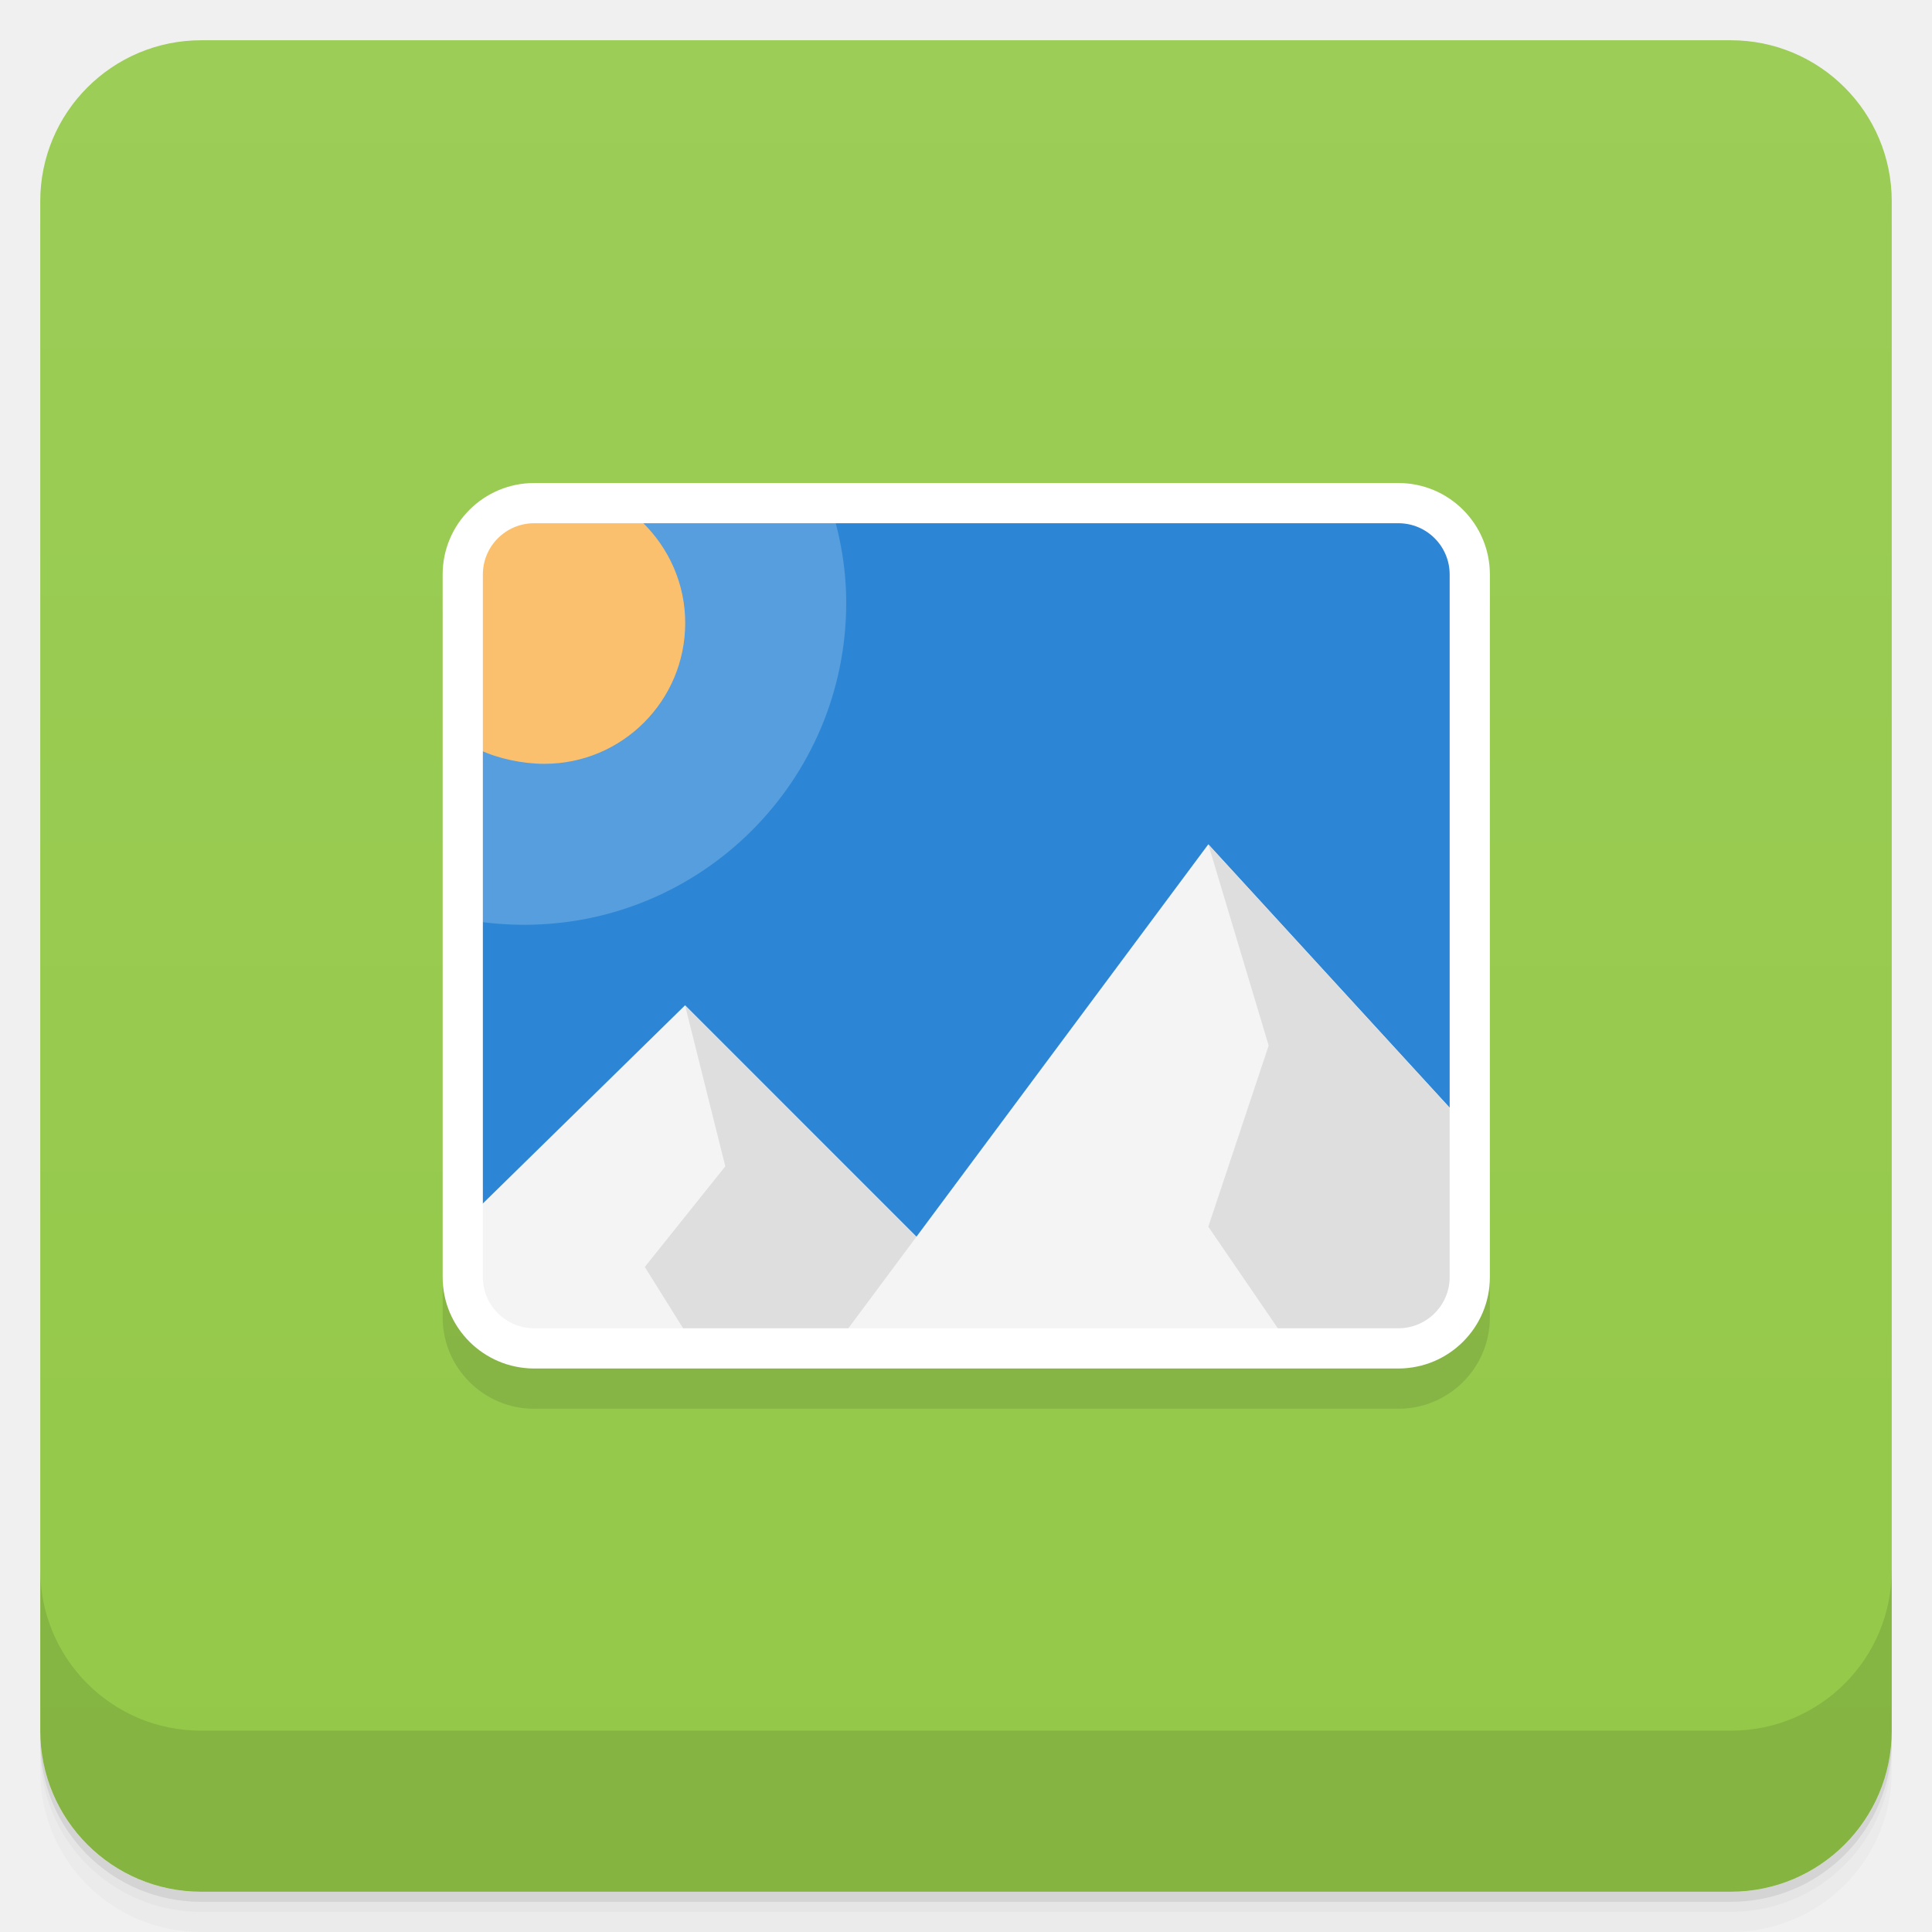
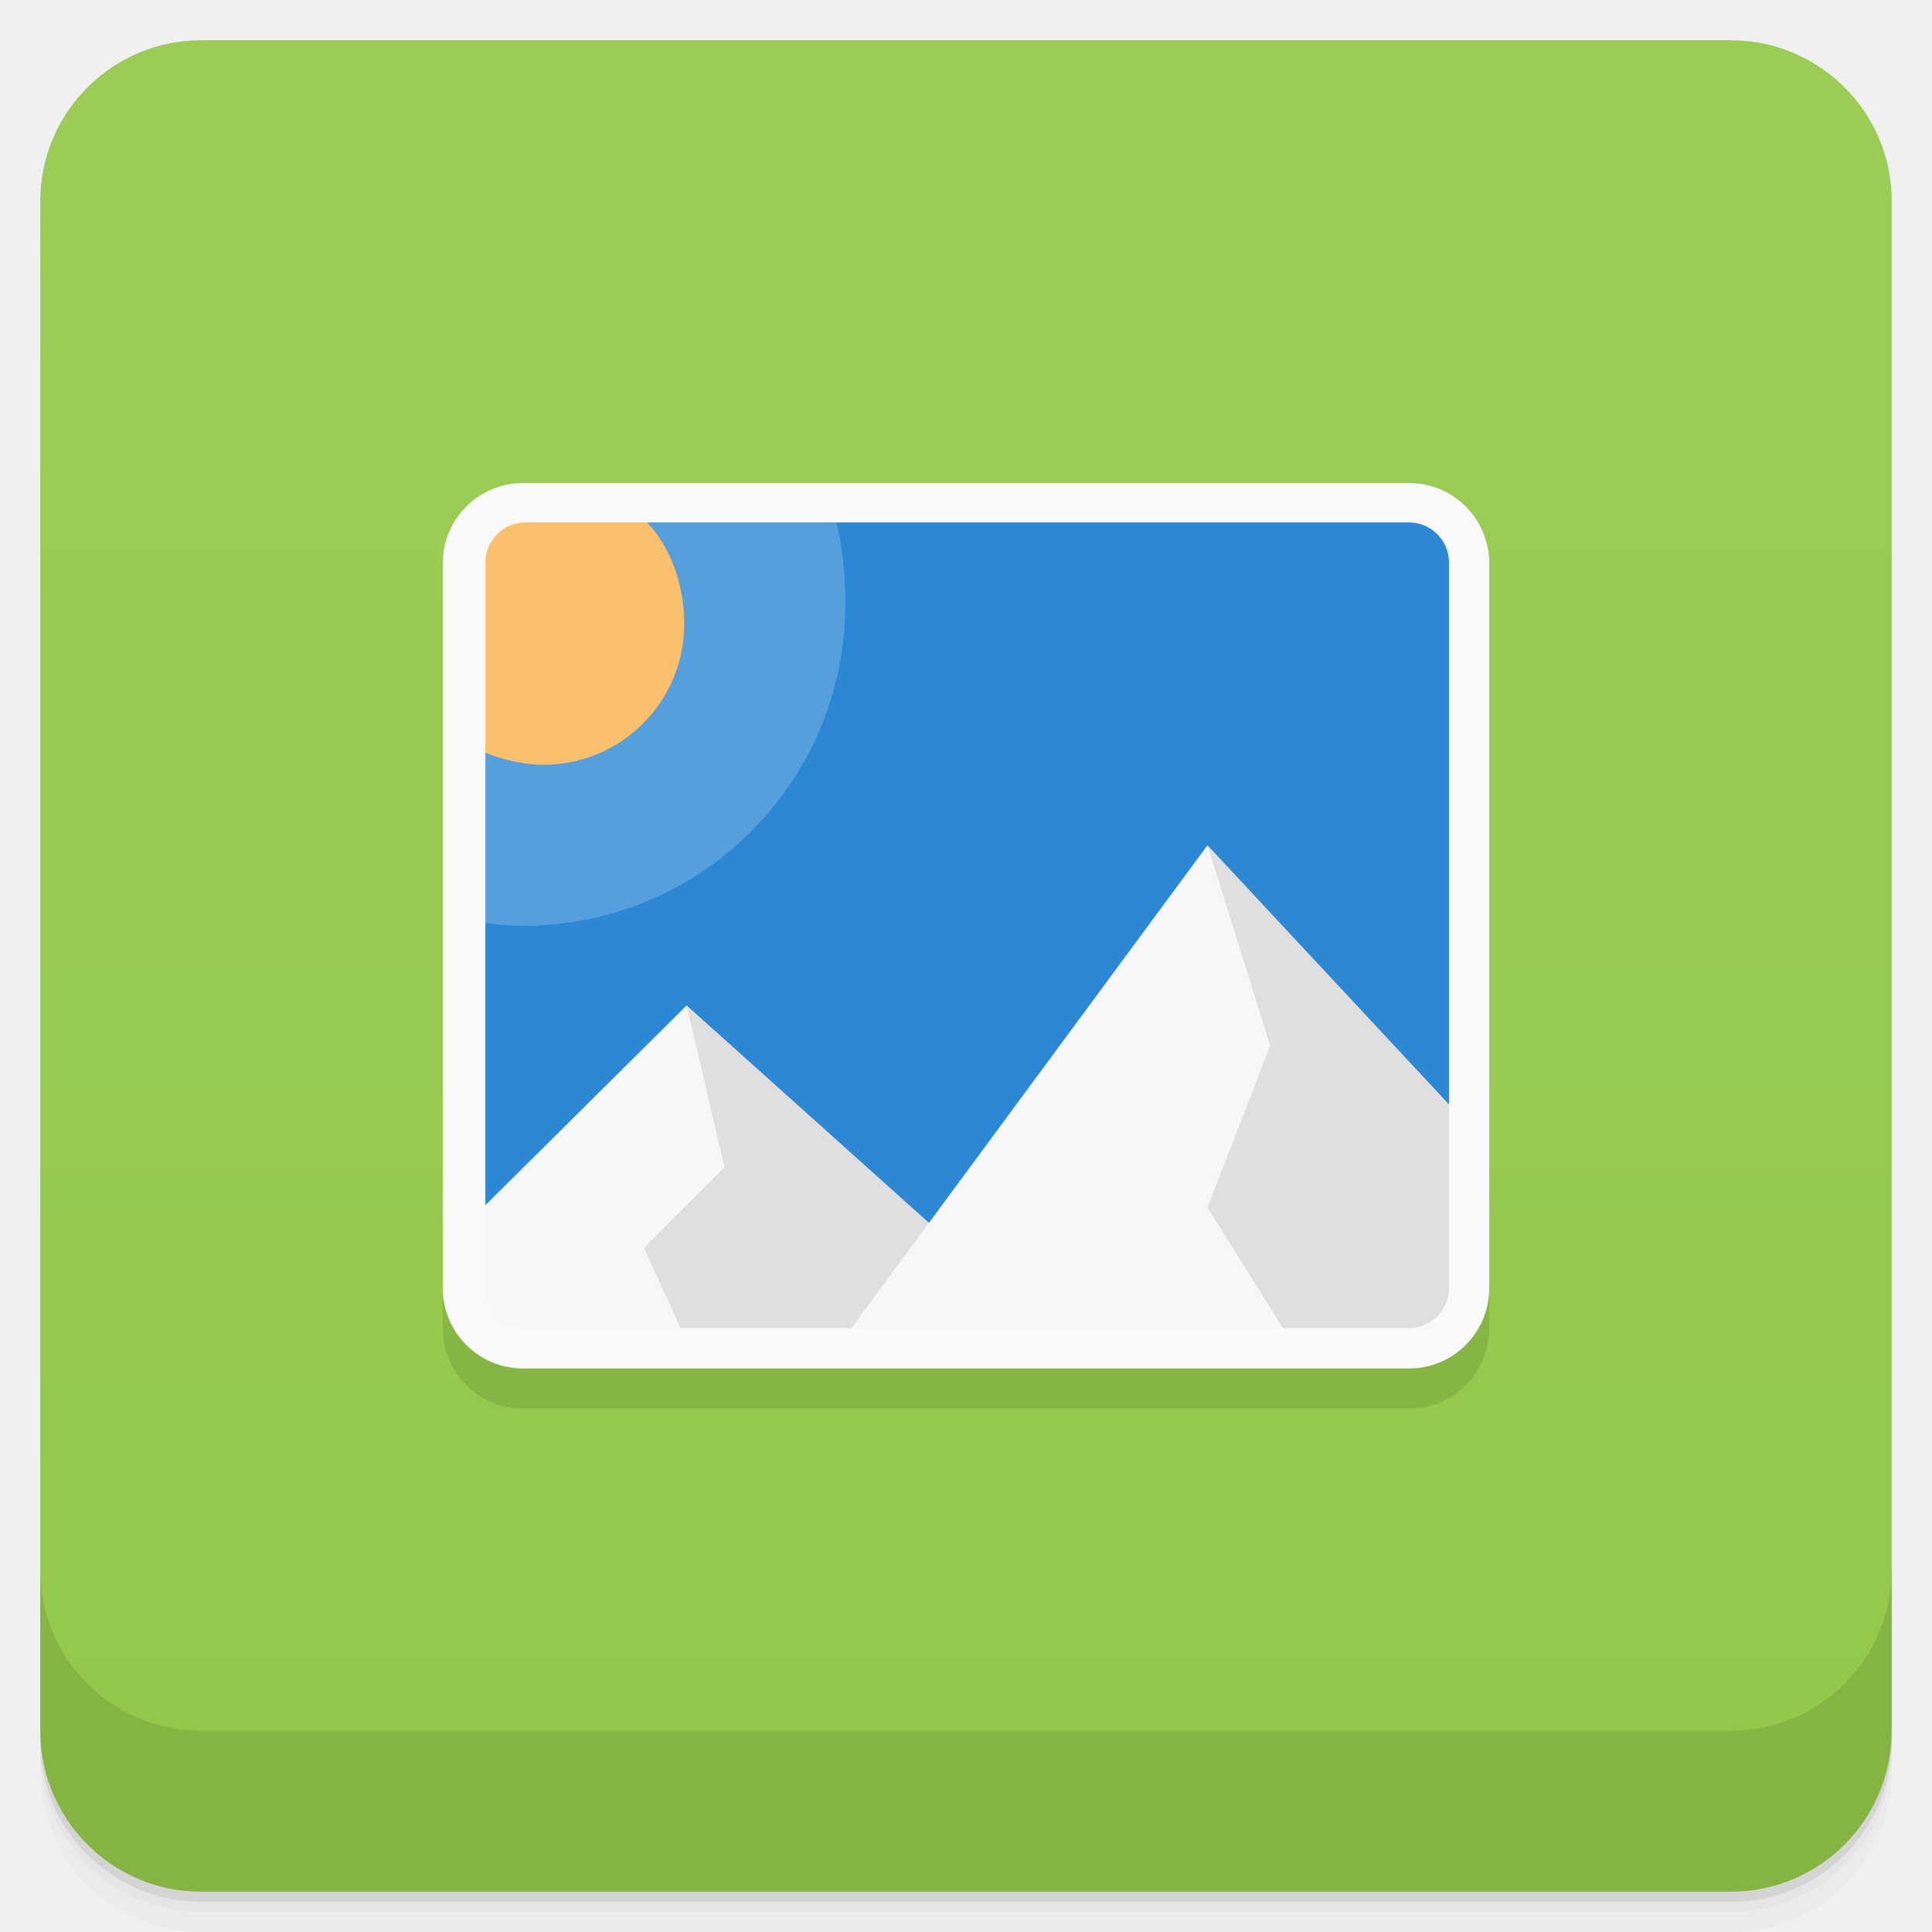
- <svg xmlns="http://www.w3.org/2000/svg" viewBox="0 0 48 48" id="svg2" version="1.1" width="100%" height="100%">
-   <defs id="defs4">
-     <linearGradient id="linearGradient3764" x1="1" x2="47" gradientUnits="userSpaceOnUse" gradientTransform="translate(-48,0.00221467)">
-       <stop stop-color="#93c848" stop-opacity="1" id="stop7" />
-       <stop offset="1" stop-color="#9ccd57" stop-opacity="1" id="stop9" />
+ <svg xmlns="http://www.w3.org/2000/svg" version="1.1" viewBox="0 0 48 48">
+   <defs>
+     <linearGradient id="bg" x2="0" y1="1" y2="47" gradientUnits="userSpaceOnUse">
+       <stop style="stop-color:#9ccc58" offset="0" />
+       <stop style="stop-color:#93c849" offset="1" />
    </linearGradient>
-     <clipPath id="clipPath-902525153">
-       <g transform="translate(0,-1004.362)" id="g12">
-         <rect rx="4" y="1005.36" x="1" height="46" width="46" fill="#1890d0" id="rect14" />
-       </g>
-     </clipPath>
-     <clipPath id="clipPath-931169439">
-       <g transform="translate(0,-1004.362)" id="g17">
-         <rect rx="4" y="1005.36" x="1" height="46" width="46" fill="#1890d0" id="rect19" />
-       </g>
-     </clipPath>
  </defs>
-   <g id="g21">
-     <path d="m 1 43 l 0 0.25 c 0 2.216 1.784 4 4 4 l 38 0 c 2.216 0 4 -1.784 4 -4 l 0 -0.25 c 0 2.216 -1.784 4 -4 4 l -38 0 c -2.216 0 -4 -1.784 -4 -4 z m 0 0.5 l 0 0.5 c 0 2.216 1.784 4 4 4 l 38 0 c 2.216 0 4 -1.784 4 -4 l 0 -0.5 c 0 2.216 -1.784 4 -4 4 l -38 0 c -2.216 0 -4 -1.784 -4 -4 z" opacity="0.02" id="path23" />
-     <path d="m 1 43.25 l 0 0.25 c 0 2.216 1.784 4 4 4 l 38 0 c 2.216 0 4 -1.784 4 -4 l 0 -0.25 c 0 2.216 -1.784 4 -4 4 l -38 0 c -2.216 0 -4 -1.784 -4 -4 z" opacity="0.05" id="path25" />
-     <path d="m 1 43 l 0 0.25 c 0 2.216 1.784 4 4 4 l 38 0 c 2.216 0 4 -1.784 4 -4 l 0 -0.25 c 0 2.216 -1.784 4 -4 4 l -38 0 c -2.216 0 -4 -1.784 -4 -4 z" opacity="0.1" id="path27" />
-   </g>
-   <g id="g29">
-     <rect width="46" height="46" x="-47" y="1" rx="4" transform="matrix(0,-1,1,0,0,0)" fill="url(#linearGradient3764)" fill-opacity="1" id="rect31" />
-   </g>
-   <path style="fill:none;stroke:#000000;stroke-width:0.999;stroke-linecap:butt;stroke-linejoin:miter;stroke-miterlimit:4;stroke-opacity:1;opacity:0.1" id="path3896" stroke-miterlimit="4" d="m 13.27,13.501 21.473,0 c 0.977,0 1.773,0.793 1.773,1.773 l 0,17.457 c 0,0.977 -0.797,1.77 -1.773,1.77 l -21.473,0 c -0.977,0 -1.773,-0.793 -1.773,-1.77 l 0,-17.457 c 0,-0.98 0.797,-1.773 1.773,-1.773 m 0,0" />
-   <path d="m 12.02,12.977 -0.902,10 0.902,10 12,0.902 12,-0.902 0.898,-10 -0.898,-10 -12,-0.898 m -12,0.898" id="path65" style="fill:#2c86d5;fill-opacity:1;fill-rule:nonzero;stroke:none" />
-   <path d="m 20.555,12.32 -8.531,0.656 -0.875,9.781 c 0.598,0.145 1.23,0.219 1.875,0.219 4.418,0 8,-3.582 8,-8 0,-0.93 -0.176,-1.824 -0.469,-2.656 m 0,0" id="path67" style="fill:#ffffff;fill-opacity:0.2;fill-rule:nonzero;stroke:none" />
-   <path d="m 11.922,12.977 0,5.656 c 0.453,0.215 1.066,0.344 1.602,0.344 1.934,0 3.5,-1.566 3.5,-3.5 0,-0.98 -0.41,-1.863 -1.062,-2.5 m -4.04,0" id="path69" style="fill:#fbc06e;fill-opacity:1;fill-rule:nonzero;stroke:none" />
-   <path d="m 17.02,24.977 -5.102,5 0,3.102 11.1,0 0,-2.102 m -6,-6" id="path71" style="fill:#f4f4f4;fill-opacity:1;fill-rule:nonzero;stroke:none" />
-   <path d="m 17.02,24.977 1,4 -2,2.5 1,1.602 6,0 0,-2.102 m -6,-6" id="path73" style="fill:#dedede;fill-opacity:1;fill-rule:nonzero;stroke:none" />
-   <path d="m 30.02,20.977 -9,12.1 15.1,0 0,-5.445 m -6.098,-6.656" id="path75" style="fill:#f4f4f4;fill-opacity:1;fill-rule:nonzero;stroke:none" />
-   <path d="m 30.02,20.977 1.5,5 -1.5,4.5 1.781,2.602 4.316,0 0,-5.445 m -6.098,-6.656" id="path77" style="fill:#dedede;fill-opacity:1;fill-rule:nonzero;stroke:none" />
-   <path d="m 13.27,12.5 21.473,0 c 0.977,0 1.773,0.793 1.773,1.773 l 0,17.457 c 0,0.977 -0.797,1.77 -1.773,1.77 l -21.473,0 c -0.977,0 -1.773,-0.793 -1.773,-1.77 l 0,-17.457 c 0,-0.98 0.797,-1.773 1.773,-1.773 m 0,0" stroke-miterlimit="4" id="path79" style="fill:none;stroke:#ffffff;stroke-width:0.999;stroke-linecap:butt;stroke-linejoin:miter;stroke-miterlimit:4;stroke-opacity:1" />
-   <g id="g81">
-     <g transform="translate(0,-1004.362)" id="g83">
-       <path d="m 1 1043.36 0 4 c 0 2.216 1.784 4 4 4 l 38 0 c 2.216 0 4 -1.784 4 -4 l 0 -4 c 0 2.216 -1.784 4 -4 4 l -38 0 c -2.216 0 -4 -1.784 -4 -4 z" opacity="0.1" id="path85" />
-     </g>
-   </g>
+   <path d="m1 43v0.25c0 2.216 1.784 4 4 4h38c2.216 0 4-1.784 4-4v-0.25c0 2.216-1.784 4-4 4h-38c-2.216 0-4-1.784-4-4zm0 0.5v0.5c0 2.216 1.784 4 4 4h38c2.216 0 4-1.784 4-4v-0.5c0 2.216-1.784 4-4 4h-38c-2.216 0-4-1.784-4-4z" style="opacity:.02" />
+   <path d="m1 43.25v0.25c0 2.216 1.784 4 4 4h38c2.216 0 4-1.784 4-4v-0.25c0 2.216-1.784 4-4 4h-38c-2.216 0-4-1.784-4-4z" style="opacity:.05" />
+   <path d="m1 43v0.25c0 2.216 1.784 4 4 4h38c2.216 0 4-1.784 4-4v-0.25c0 2.216-1.784 4-4 4h-38c-2.216 0-4-1.784-4-4z" style="opacity:.1" />
+   <rect x="1" y="1" width="46" height="46" rx="4" style="fill:url(#bg)" />
+   <path d="m1 39v4c0 2.216 1.784 4 4 4h38c2.216 0 4-1.784 4-4v-4c0 2.216-1.784 4-4 4h-38c-2.216 0-4-1.784-4-4z" style="opacity:.1" />
+   <path d="m11 15v18c0 1.108 0.892 2 2 2h22c1.108 0 2-0.892 2-2v-18z" style="opacity:.1;stroke-width:3.543" />
+   <path d="m11.8 12.8v20.4h24.4l1e-6 -20.4z" style="fill:#2c87d5;stroke-width:3.543" />
+   <path d="m20.592 12.323-8.532 0.656-0.875 9.78c0.599 0.142 1.174 0.242 1.816 0.242 4.418 0 8-3.578 8-8 0-0.932-0.118-1.848-0.408-2.681z" style="fill:#fff;opacity:.2;stroke-width:3.543" />
+   <path d="m11.9 12.9-3.94e-4 5.733c0.454 0.213 1.065 0.367 1.6 0.367 1.935 0 3.5-1.565 3.5-3.5 0-0.982-0.348-1.962-1-2.6z" style="fill:#fbc06e;stroke-width:3.543" />
+   <path d="m17.059 24.98-5.059 5.021-0.2 3 11.2 0.2z" style="fill:#f7f7f7;stroke-width:3.543" />
+   <path d="m17.059 24.98 0.941 4.021-2 2 1 2.2 9-0.2z" style="fill:#dfdfdf;stroke-width:3.543" />
+   <path d="m30 21-9 12.2h15z" style="fill:#f7f7f7;stroke-width:3.543" />
+   <path d="m30 21 1.558 4.979-1.558 4.021 2 3.2h4l0.15-5.6z" style="fill:#dfdfdf;stroke-width:3.543" />
+   <path d="m13 12c-1.108 0-2 0.892-2 2v18c0 1.108 0.892 2 2 2h22c1.108 0 2-0.892 2-2v-18c0-1.108-0.892-2-2-2zm0.059 0.979h21.941c0.554 0 1 0.446 1 1v18.021c0 0.554-0.446 1-1 1h-21.941c-0.554 0-1-0.446-1-1v-18.021c0-0.554 0.446-1 1-1z" style="fill:#f9f9f9;paint-order:normal" />
</svg>
